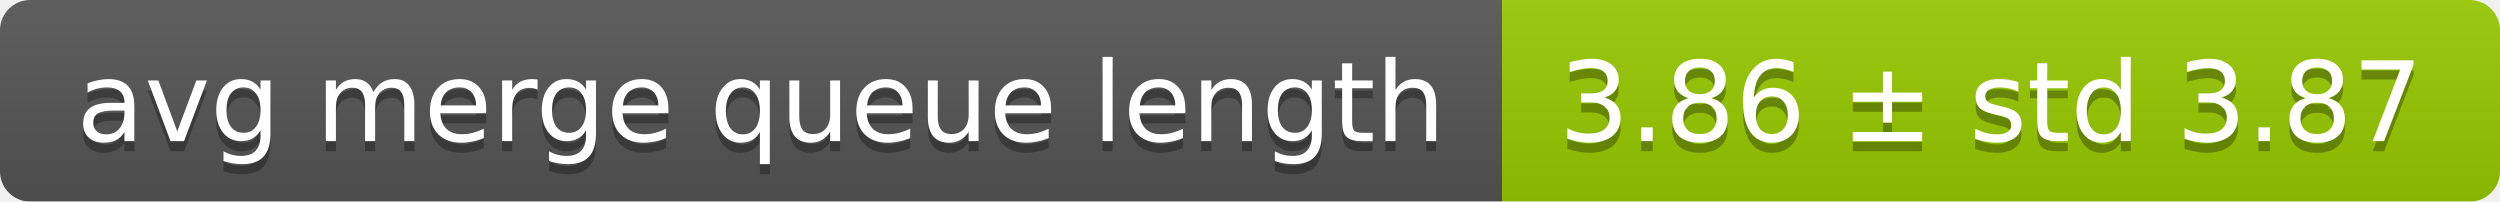
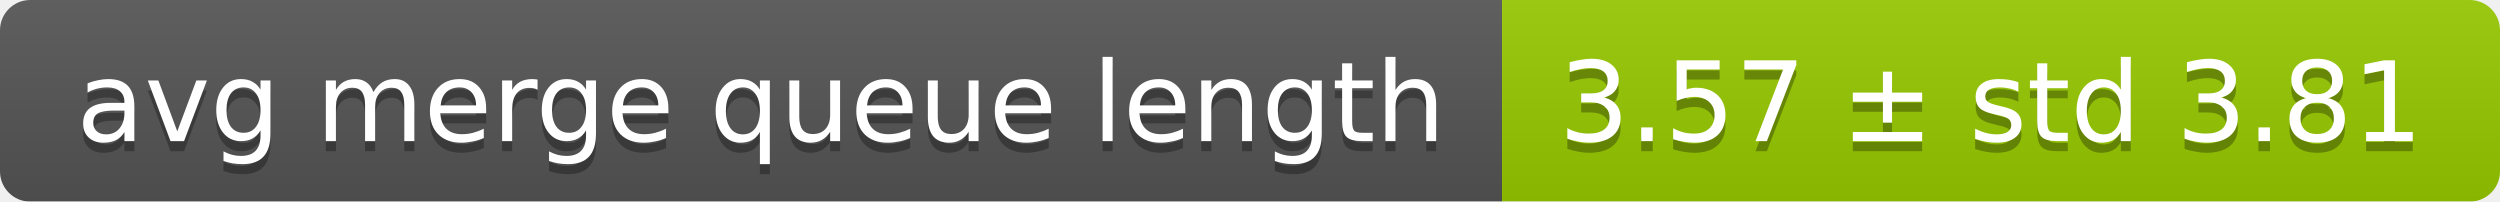
<svg xmlns="http://www.w3.org/2000/svg" width="248" height="20">
  <linearGradient id="smooth" x2="0" y2="100%">
    <stop offset="0" stop-color="#bbb" stop-opacity=".1" />
    <stop offset="1" stop-opacity=".1" />
  </linearGradient>
  <mask id="round">
    <rect width="248" height="20" rx="3" fill="#fff" />
  </mask>
  <g mask="url(#round)">
    <rect width="149" height="20" fill="#555" />
    <rect x="149" width="99" height="20" fill="#97ca00" />
    <rect width="248" height="20" fill="url(#smooth)" />
  </g>
  <g fill="#fff" text-anchor="middle" font-family="DejaVu Sans,Verdana,Geneva,sans-serif" font-size="11">
    <text x="75.5" y="15" fill="#010101" fill-opacity=".3">avg merge queue length</text>
    <text x="75.5" y="14">avg merge queue length</text>
-     <text x="197.5" y="15" fill="#010101" fill-opacity=".3">3.86 ± std 3.87</text>
-     <text x="197.5" y="14">3.86 ± std 3.87</text>
+     <text x="197.5" y="15" fill="#010101" fill-opacity=".3">3.57 ± std 3.81</text>
+     <text x="197.5" y="14">3.57 ± std 3.81</text>
  </g>
</svg>
